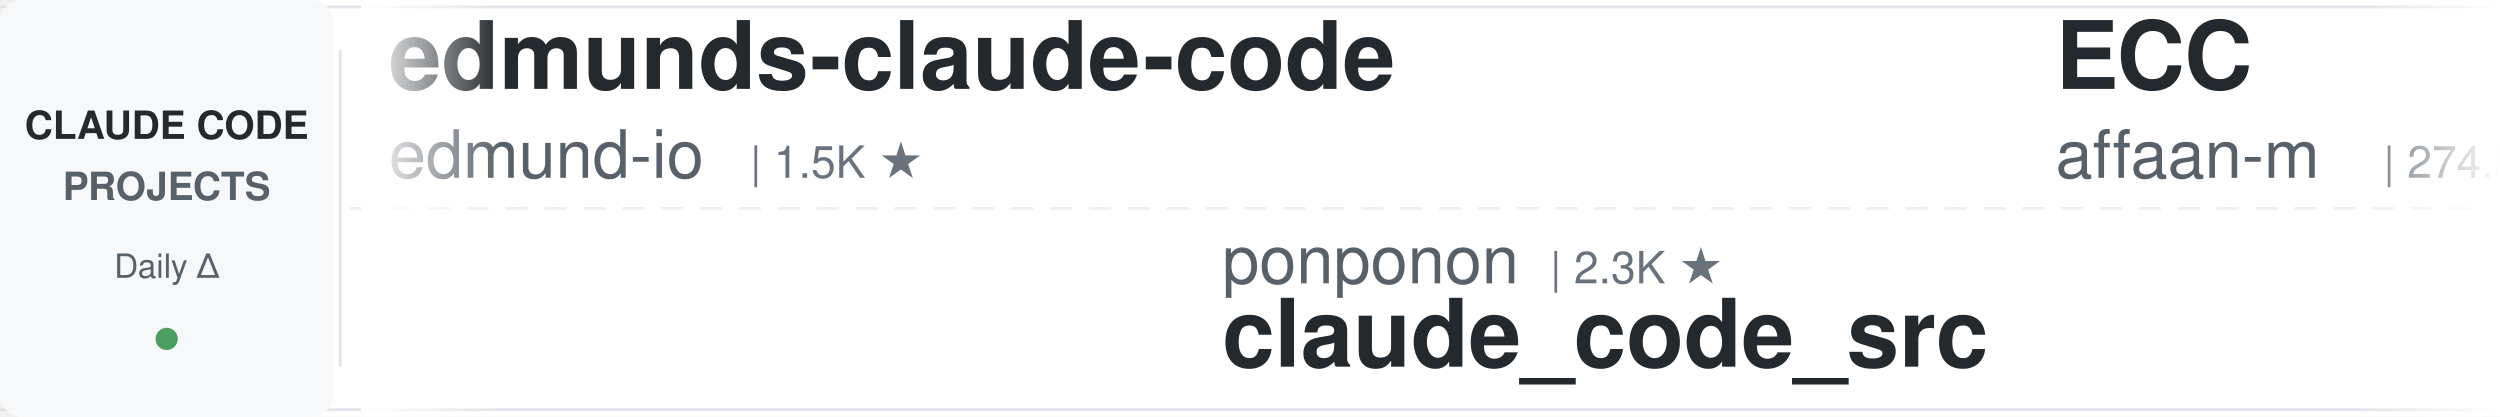
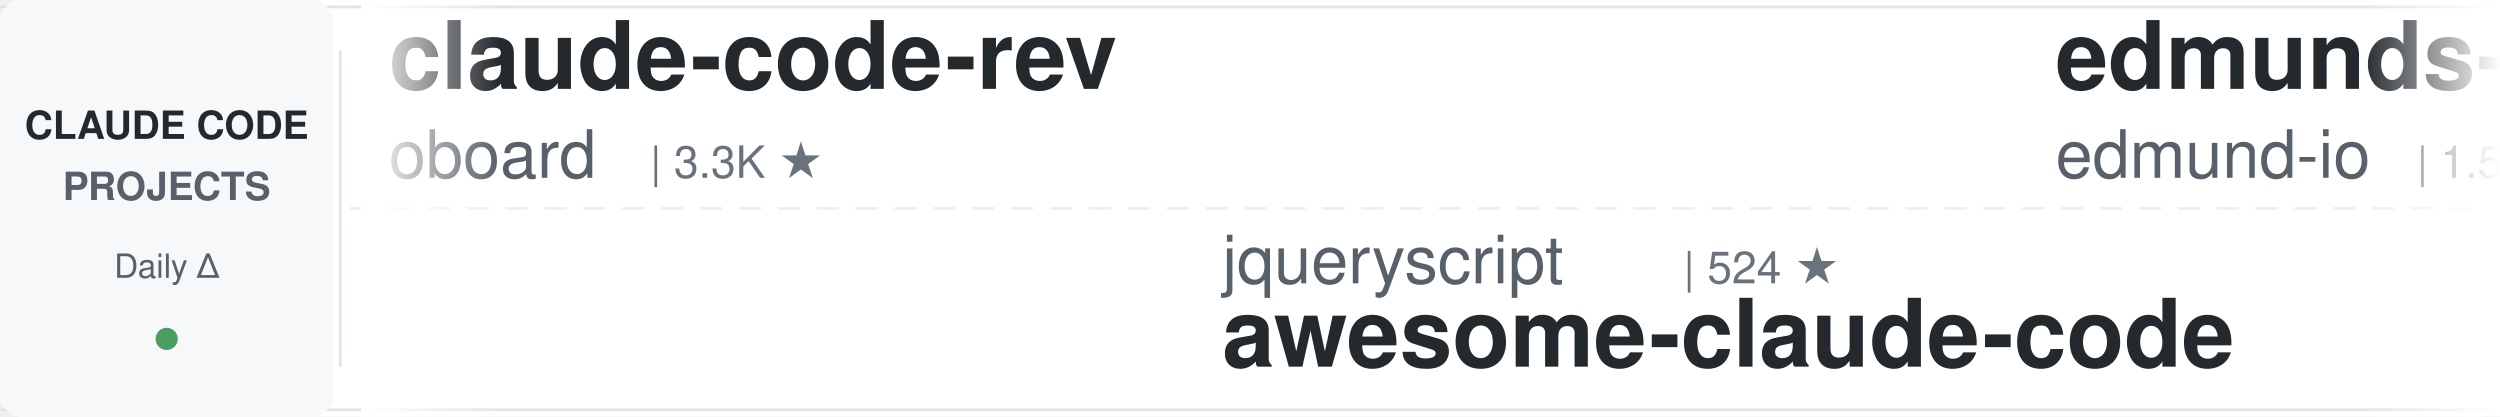
<svg xmlns="http://www.w3.org/2000/svg" width="900" height="150">
  <defs>
    <linearGradient id="leftFade" x1="0%" y1="0%" x2="100%" y2="0%">
      <stop offset="0%" style="stop-color:#ffffff;stop-opacity:1" />
      <stop offset="100%" style="stop-color:#ffffff;stop-opacity:0" />
    </linearGradient>
    <linearGradient id="rightFade" x1="0%" y1="0%" x2="100%" y2="0%">
      <stop offset="0%" style="stop-color:#ffffff;stop-opacity:0" />
      <stop offset="100%" style="stop-color:#ffffff;stop-opacity:1" />
    </linearGradient>
  </defs>
  <rect width="900" height="150" fill="#ffffff" rx="8" />
  <rect x="0" y="2" width="900" height="1" fill="#e1e4e8" />
  <rect x="0" y="147" width="900" height="1" fill="#e1e4e8" />
  <line x1="0" y1="75" x2="900" y2="75" stroke="#e1e4e8" stroke-width="1" stroke-dasharray="8 6" opacity="0.6" />
  <rect x="0" y="0" width="120" height="150" fill="#f6f8fa" rx="8" />
  <text x="60" y="50" font-family="-apple-system, BlinkMacSystemFont, 'Segoe UI', Helvetica, Arial, sans-serif" font-size="14" font-weight="600" fill="#24292e" text-anchor="middle">CLAUDE CODE</text>
  <text x="60" y="72" font-family="-apple-system, BlinkMacSystemFont, 'Segoe UI', Helvetica, Arial, sans-serif" font-size="14" font-weight="600" fill="#586069" text-anchor="middle">PROJECTS</text>
  <text x="60" y="100" font-family="-apple-system, BlinkMacSystemFont, 'Segoe UI', Helvetica, Arial, sans-serif" font-size="12" font-weight="500" fill="#586069" text-anchor="middle">Daily Δ</text>
  <circle cx="60" cy="122" r="4" fill="#22863a" opacity="0.8" />
  <rect x="122" y="18" width="1" height="114" fill="#e1e4e8" />
  <clipPath id="tickerClip">
    <rect x="130" y="0" width="770" height="150" />
  </clipPath>
  <g clip-path="url(#tickerClip)">
    <g id="tickerItems">
      <animateTransform attributeName="transform" attributeType="XML" type="translate" from="0 0" to="-3000 0" dur="54s" repeatCount="indefinite" />
      <g transform="translate(0, 0)">
+         <text x="140" y="32" font-family="-apple-system, BlinkMacSystemFont, 'Segoe UI', Helvetica, Arial, sans-serif" font-size="34" font-weight="600" fill="#24292e">claude-code-rev</text>
+         <text x="140" y="64" font-family="-apple-system, BlinkMacSystemFont, 'Segoe UI', Helvetica, Arial, sans-serif" font-size="24" font-weight="400" fill="#586069">oboard</text>
+         <text x="234" y="64" font-family="-apple-system, BlinkMacSystemFont, 'Segoe UI', Helvetica, Arial, sans-serif" font-size="16" font-weight="500" fill="#6a737d">| 3.3K ★</text>
+       </g>
+       <g transform="translate(300, 0)">
+         <text x="140" y="102" font-family="-apple-system, BlinkMacSystemFont, 'Segoe UI', Helvetica, Arial, sans-serif" font-size="24" font-weight="400" fill="#586069">jqueryscript</text>
+         <text x="306" y="102" font-family="-apple-system, BlinkMacSystemFont, 'Segoe UI', Helvetica, Arial, sans-serif" font-size="16" font-weight="500" fill="#6a737d">| 524 ★</text>
+         <text x="140" y="132" font-family="-apple-system, BlinkMacSystemFont, 'Segoe UI', Helvetica, Arial, sans-serif" font-size="34" font-weight="600" fill="#24292e">awesome-claude-code</text>
+       </g>
+       <g transform="translate(600, 0)">
        <text x="140" y="32" font-family="-apple-system, BlinkMacSystemFont, 'Segoe UI', Helvetica, Arial, sans-serif" font-size="34" font-weight="600" fill="#24292e">edmunds-claude-code</text>
        <text x="140" y="64" font-family="-apple-system, BlinkMacSystemFont, 'Segoe UI', Helvetica, Arial, sans-serif" font-size="24" font-weight="400" fill="#586069">edmund-io</text>
        <text x="270" y="64" font-family="-apple-system, BlinkMacSystemFont, 'Segoe UI', Helvetica, Arial, sans-serif" font-size="16" font-weight="500" fill="#6a737d">| 1.5K ★</text>
      </g>
-       <g transform="translate(300, 0)">
-         <text x="140" y="102" font-family="-apple-system, BlinkMacSystemFont, 'Segoe UI', Helvetica, Arial, sans-serif" font-size="24" font-weight="400" fill="#586069">ponponon</text>
-         <text x="258" y="102" font-family="-apple-system, BlinkMacSystemFont, 'Segoe UI', Helvetica, Arial, sans-serif" font-size="16" font-weight="500" fill="#6a737d">| 2.3K ★</text>
-         <text x="140" y="132" font-family="-apple-system, BlinkMacSystemFont, 'Segoe UI', Helvetica, Arial, sans-serif" font-size="34" font-weight="600" fill="#24292e">claude_code_src</text>
-       </g>
-       <g transform="translate(600, 0)">
-         <text x="140" y="32" font-family="-apple-system, BlinkMacSystemFont, 'Segoe UI', Helvetica, Arial, sans-serif" font-size="34" font-weight="600" fill="#24292e">ECC</text>
-         <text x="140" y="64" font-family="-apple-system, BlinkMacSystemFont, 'Segoe UI', Helvetica, Arial, sans-serif" font-size="24" font-weight="400" fill="#586069">affaan-m</text>
-         <text x="258" y="64" font-family="-apple-system, BlinkMacSystemFont, 'Segoe UI', Helvetica, Arial, sans-serif" font-size="16" font-weight="500" fill="#6a737d">| 274.8K ★</text>
-       </g>
      <g transform="translate(900, 0)">
-         <text x="140" y="102" font-family="-apple-system, BlinkMacSystemFont, 'Segoe UI', Helvetica, Arial, sans-serif" font-size="24" font-weight="400" fill="#586069">1rgs</text>
-         <text x="210" y="102" font-family="-apple-system, BlinkMacSystemFont, 'Segoe UI', Helvetica, Arial, sans-serif" font-size="16" font-weight="500" fill="#6a737d">| 3.8K ★</text>
-         <text x="140" y="132" font-family="-apple-system, BlinkMacSystemFont, 'Segoe UI', Helvetica, Arial, sans-serif" font-size="34" font-weight="600" fill="#24292e">claude-code-proxy</text>
+         <text x="140" y="102" font-family="-apple-system, BlinkMacSystemFont, 'Segoe UI', Helvetica, Arial, sans-serif" font-size="24" font-weight="400" fill="#586069">lintsinghua</text>
+         <text x="294" y="102" font-family="-apple-system, BlinkMacSystemFont, 'Segoe UI', Helvetica, Arial, sans-serif" font-size="16" font-weight="500" fill="#6a737d">| 4.3K ★</text>
+         <text x="140" y="132" font-family="-apple-system, BlinkMacSystemFont, 'Segoe UI', Helvetica, Arial, sans-serif" font-size="34" font-weight="600" fill="#24292e">claude-code-book</text>
      </g>
      <g transform="translate(1200, 0)">
-         <text x="140" y="32" font-family="-apple-system, BlinkMacSystemFont, 'Segoe UI', Helvetica, Arial, sans-serif" font-size="34" font-weight="600" fill="#24292e">claude-code-engineering</text>
-         <text x="140" y="64" font-family="-apple-system, BlinkMacSystemFont, 'Segoe UI', Helvetica, Arial, sans-serif" font-size="24" font-weight="400" fill="#586069">huangjia2019</text>
-         <text x="306" y="64" font-family="-apple-system, BlinkMacSystemFont, 'Segoe UI', Helvetica, Arial, sans-serif" font-size="16" font-weight="500" fill="#6a737d">| 1.1K ★</text>
+         <text x="140" y="32" font-family="-apple-system, BlinkMacSystemFont, 'Segoe UI', Helvetica, Arial, sans-serif" font-size="34" font-weight="600" fill="#24292e">claude_codex_bridge</text>
+         <text x="140" y="64" font-family="-apple-system, BlinkMacSystemFont, 'Segoe UI', Helvetica, Arial, sans-serif" font-size="24" font-weight="400" fill="#586069">SeemSeam</text>
+         <text x="258" y="64" font-family="-apple-system, BlinkMacSystemFont, 'Segoe UI', Helvetica, Arial, sans-serif" font-size="16" font-weight="500" fill="#6a737d">| 3.6K ★</text>
      </g>
      <g transform="translate(1500, 0)">
-         <text x="140" y="102" font-family="-apple-system, BlinkMacSystemFont, 'Segoe UI', Helvetica, Arial, sans-serif" font-size="24" font-weight="400" fill="#586069">anthropics</text>
-         <text x="282" y="102" font-family="-apple-system, BlinkMacSystemFont, 'Segoe UI', Helvetica, Arial, sans-serif" font-size="16" font-weight="500" fill="#6a737d">| 997 ★</text>
-         <text x="140" y="132" font-family="-apple-system, BlinkMacSystemFont, 'Segoe UI', Helvetica, Arial, sans-serif" font-size="34" font-weight="600" fill="#24292e">claude-code-base-action</text>
+         <text x="140" y="102" font-family="-apple-system, BlinkMacSystemFont, 'Segoe UI', Helvetica, Arial, sans-serif" font-size="24" font-weight="400" fill="#586069">FlorianBruniaux</text>
+         <text x="342" y="102" font-family="-apple-system, BlinkMacSystemFont, 'Segoe UI', Helvetica, Arial, sans-serif" font-size="16" font-weight="500" fill="#6a737d">| 6.1K ★</text>
+         <text x="140" y="132" font-family="-apple-system, BlinkMacSystemFont, 'Segoe UI', Helvetica, Arial, sans-serif" font-size="34" font-weight="600" fill="#24292e">claude-code-ultimate-gui...</text>
      </g>
      <g transform="translate(1800, 0)">
-         <text x="140" y="32" font-family="-apple-system, BlinkMacSystemFont, 'Segoe UI', Helvetica, Arial, sans-serif" font-size="34" font-weight="600" fill="#24292e">Dive-into-Claude-Code</text>
-         <text x="140" y="64" font-family="-apple-system, BlinkMacSystemFont, 'Segoe UI', Helvetica, Arial, sans-serif" font-size="24" font-weight="400" fill="#586069">VILA-Lab</text>
-         <text x="258" y="64" font-family="-apple-system, BlinkMacSystemFont, 'Segoe UI', Helvetica, Arial, sans-serif" font-size="16" font-weight="500" fill="#6a737d">| 2.2K ★</text>
+         <text x="140" y="32" font-family="-apple-system, BlinkMacSystemFont, 'Segoe UI', Helvetica, Arial, sans-serif" font-size="34" font-weight="600" fill="#24292e">claude-code-from-source</text>
+         <text x="140" y="64" font-family="-apple-system, BlinkMacSystemFont, 'Segoe UI', Helvetica, Arial, sans-serif" font-size="24" font-weight="400" fill="#586069">alejandrobalderas</text>
+         <text x="366" y="64" font-family="-apple-system, BlinkMacSystemFont, 'Segoe UI', Helvetica, Arial, sans-serif" font-size="16" font-weight="500" fill="#6a737d">| 3.0K ★</text>
      </g>
      <g transform="translate(2100, 0)">
-         <text x="140" y="102" font-family="-apple-system, BlinkMacSystemFont, 'Segoe UI', Helvetica, Arial, sans-serif" font-size="24" font-weight="400" fill="#586069">overwirehq</text>
-         <text x="282" y="102" font-family="-apple-system, BlinkMacSystemFont, 'Segoe UI', Helvetica, Arial, sans-serif" font-size="16" font-weight="500" fill="#6a737d">| 2.8K ★</text>
-         <text x="140" y="132" font-family="-apple-system, BlinkMacSystemFont, 'Segoe UI', Helvetica, Arial, sans-serif" font-size="34" font-weight="600" fill="#24292e">claude-code-telegram</text>
+         <text x="140" y="102" font-family="-apple-system, BlinkMacSystemFont, 'Segoe UI', Helvetica, Arial, sans-serif" font-size="24" font-weight="400" fill="#586069">AprilNEA</text>
+         <text x="258" y="102" font-family="-apple-system, BlinkMacSystemFont, 'Segoe UI', Helvetica, Arial, sans-serif" font-size="16" font-weight="500" fill="#6a737d">| 393 ★</text>
+         <text x="140" y="132" font-family="-apple-system, BlinkMacSystemFont, 'Segoe UI', Helvetica, Arial, sans-serif" font-size="34" font-weight="600" fill="#24292e">claude-code-source</text>
      </g>
      <g transform="translate(2400, 0)">
-         <text x="140" y="32" font-family="-apple-system, BlinkMacSystemFont, 'Segoe UI', Helvetica, Arial, sans-serif" font-size="34" font-weight="600" fill="#24292e">ralph-claude-code</text>
-         <text x="140" y="64" font-family="-apple-system, BlinkMacSystemFont, 'Segoe UI', Helvetica, Arial, sans-serif" font-size="24" font-weight="400" fill="#586069">frankbria</text>
-         <text x="270" y="64" font-family="-apple-system, BlinkMacSystemFont, 'Segoe UI', Helvetica, Arial, sans-serif" font-size="16" font-weight="500" fill="#6a737d">| 9.7K ★</text>
+         <text x="140" y="32" font-family="-apple-system, BlinkMacSystemFont, 'Segoe UI', Helvetica, Arial, sans-serif" font-size="34" font-weight="600" fill="#24292e">claude-code-telegram</text>
+         <text x="140" y="64" font-family="-apple-system, BlinkMacSystemFont, 'Segoe UI', Helvetica, Arial, sans-serif" font-size="24" font-weight="400" fill="#586069">overwirehq</text>
+         <text x="282" y="64" font-family="-apple-system, BlinkMacSystemFont, 'Segoe UI', Helvetica, Arial, sans-serif" font-size="16" font-weight="500" fill="#6a737d">| 2.8K ★</text>
      </g>
      <g transform="translate(2700, 0)">
-         <text x="140" y="102" font-family="-apple-system, BlinkMacSystemFont, 'Segoe UI', Helvetica, Arial, sans-serif" font-size="24" font-weight="400" fill="#586069">Pimzino</text>
-         <text x="246" y="102" font-family="-apple-system, BlinkMacSystemFont, 'Segoe UI', Helvetica, Arial, sans-serif" font-size="16" font-weight="500" fill="#6a737d">| 3.9K ★</text>
-         <text x="140" y="132" font-family="-apple-system, BlinkMacSystemFont, 'Segoe UI', Helvetica, Arial, sans-serif" font-size="34" font-weight="600" fill="#24292e">claude-code-spec-workflo...</text>
+         <text x="140" y="102" font-family="-apple-system, BlinkMacSystemFont, 'Segoe UI', Helvetica, Arial, sans-serif" font-size="24" font-weight="400" fill="#586069">liuup</text>
+         <text x="222" y="102" font-family="-apple-system, BlinkMacSystemFont, 'Segoe UI', Helvetica, Arial, sans-serif" font-size="16" font-weight="500" fill="#6a737d">| 4.0K ★</text>
+         <text x="140" y="132" font-family="-apple-system, BlinkMacSystemFont, 'Segoe UI', Helvetica, Arial, sans-serif" font-size="34" font-weight="600" fill="#24292e">claude-code-analysis</text>
      </g>
      <g transform="translate(3000, 0)">
+         <text x="140" y="32" font-family="-apple-system, BlinkMacSystemFont, 'Segoe UI', Helvetica, Arial, sans-serif" font-size="34" font-weight="600" fill="#24292e">claude-code-rev</text>
+         <text x="140" y="64" font-family="-apple-system, BlinkMacSystemFont, 'Segoe UI', Helvetica, Arial, sans-serif" font-size="24" font-weight="400" fill="#586069">oboard</text>
+         <text x="234" y="64" font-family="-apple-system, BlinkMacSystemFont, 'Segoe UI', Helvetica, Arial, sans-serif" font-size="16" font-weight="500" fill="#6a737d">| 3.3K ★</text>
+       </g>
+       <g transform="translate(3300, 0)">
+         <text x="140" y="102" font-family="-apple-system, BlinkMacSystemFont, 'Segoe UI', Helvetica, Arial, sans-serif" font-size="24" font-weight="400" fill="#586069">jqueryscript</text>
+         <text x="306" y="102" font-family="-apple-system, BlinkMacSystemFont, 'Segoe UI', Helvetica, Arial, sans-serif" font-size="16" font-weight="500" fill="#6a737d">| 524 ★</text>
+         <text x="140" y="132" font-family="-apple-system, BlinkMacSystemFont, 'Segoe UI', Helvetica, Arial, sans-serif" font-size="34" font-weight="600" fill="#24292e">awesome-claude-code</text>
+       </g>
+       <g transform="translate(3600, 0)">
        <text x="140" y="32" font-family="-apple-system, BlinkMacSystemFont, 'Segoe UI', Helvetica, Arial, sans-serif" font-size="34" font-weight="600" fill="#24292e">edmunds-claude-code</text>
        <text x="140" y="64" font-family="-apple-system, BlinkMacSystemFont, 'Segoe UI', Helvetica, Arial, sans-serif" font-size="24" font-weight="400" fill="#586069">edmund-io</text>
        <text x="270" y="64" font-family="-apple-system, BlinkMacSystemFont, 'Segoe UI', Helvetica, Arial, sans-serif" font-size="16" font-weight="500" fill="#6a737d">| 1.5K ★</text>
      </g>
-       <g transform="translate(3300, 0)">
-         <text x="140" y="102" font-family="-apple-system, BlinkMacSystemFont, 'Segoe UI', Helvetica, Arial, sans-serif" font-size="24" font-weight="400" fill="#586069">ponponon</text>
-         <text x="258" y="102" font-family="-apple-system, BlinkMacSystemFont, 'Segoe UI', Helvetica, Arial, sans-serif" font-size="16" font-weight="500" fill="#6a737d">| 2.3K ★</text>
-         <text x="140" y="132" font-family="-apple-system, BlinkMacSystemFont, 'Segoe UI', Helvetica, Arial, sans-serif" font-size="34" font-weight="600" fill="#24292e">claude_code_src</text>
-       </g>
-       <g transform="translate(3600, 0)">
-         <text x="140" y="32" font-family="-apple-system, BlinkMacSystemFont, 'Segoe UI', Helvetica, Arial, sans-serif" font-size="34" font-weight="600" fill="#24292e">ECC</text>
-         <text x="140" y="64" font-family="-apple-system, BlinkMacSystemFont, 'Segoe UI', Helvetica, Arial, sans-serif" font-size="24" font-weight="400" fill="#586069">affaan-m</text>
-         <text x="258" y="64" font-family="-apple-system, BlinkMacSystemFont, 'Segoe UI', Helvetica, Arial, sans-serif" font-size="16" font-weight="500" fill="#6a737d">| 274.8K ★</text>
-       </g>
      <g transform="translate(3900, 0)">
-         <text x="140" y="102" font-family="-apple-system, BlinkMacSystemFont, 'Segoe UI', Helvetica, Arial, sans-serif" font-size="24" font-weight="400" fill="#586069">1rgs</text>
-         <text x="210" y="102" font-family="-apple-system, BlinkMacSystemFont, 'Segoe UI', Helvetica, Arial, sans-serif" font-size="16" font-weight="500" fill="#6a737d">| 3.8K ★</text>
-         <text x="140" y="132" font-family="-apple-system, BlinkMacSystemFont, 'Segoe UI', Helvetica, Arial, sans-serif" font-size="34" font-weight="600" fill="#24292e">claude-code-proxy</text>
+         <text x="140" y="102" font-family="-apple-system, BlinkMacSystemFont, 'Segoe UI', Helvetica, Arial, sans-serif" font-size="24" font-weight="400" fill="#586069">lintsinghua</text>
+         <text x="294" y="102" font-family="-apple-system, BlinkMacSystemFont, 'Segoe UI', Helvetica, Arial, sans-serif" font-size="16" font-weight="500" fill="#6a737d">| 4.3K ★</text>
+         <text x="140" y="132" font-family="-apple-system, BlinkMacSystemFont, 'Segoe UI', Helvetica, Arial, sans-serif" font-size="34" font-weight="600" fill="#24292e">claude-code-book</text>
      </g>
    </g>
  </g>
  <rect x="130" y="0" width="50" height="150" fill="url(#leftFade)" />
  <rect x="850" y="0" width="50" height="150" fill="url(#rightFade)" />
</svg>
